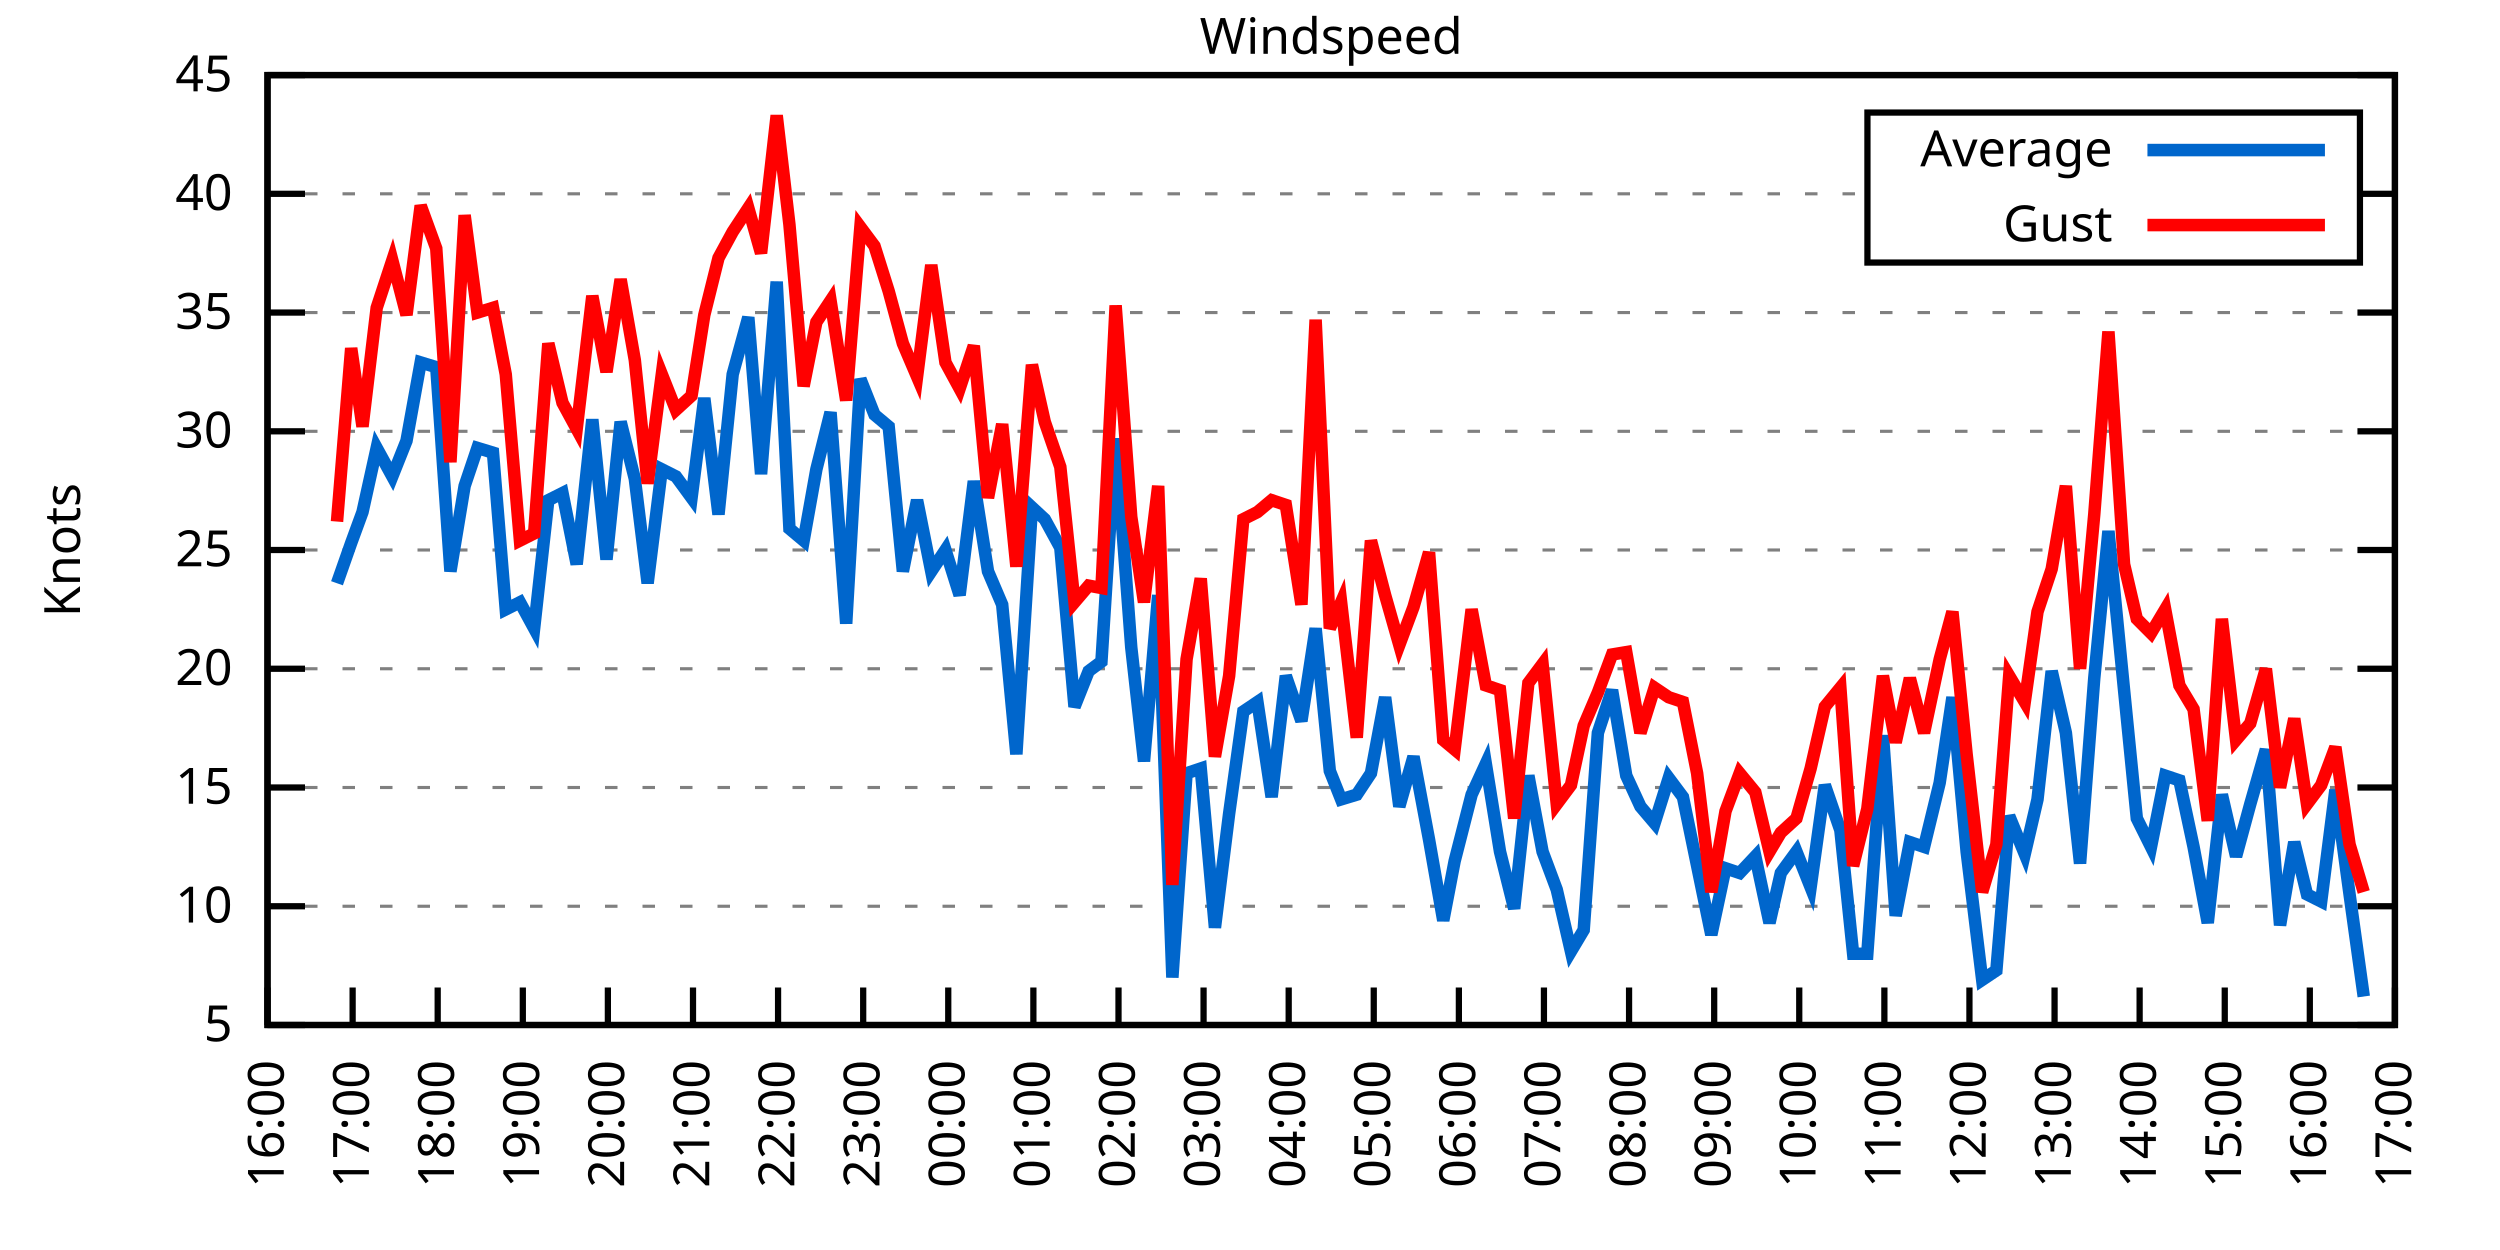
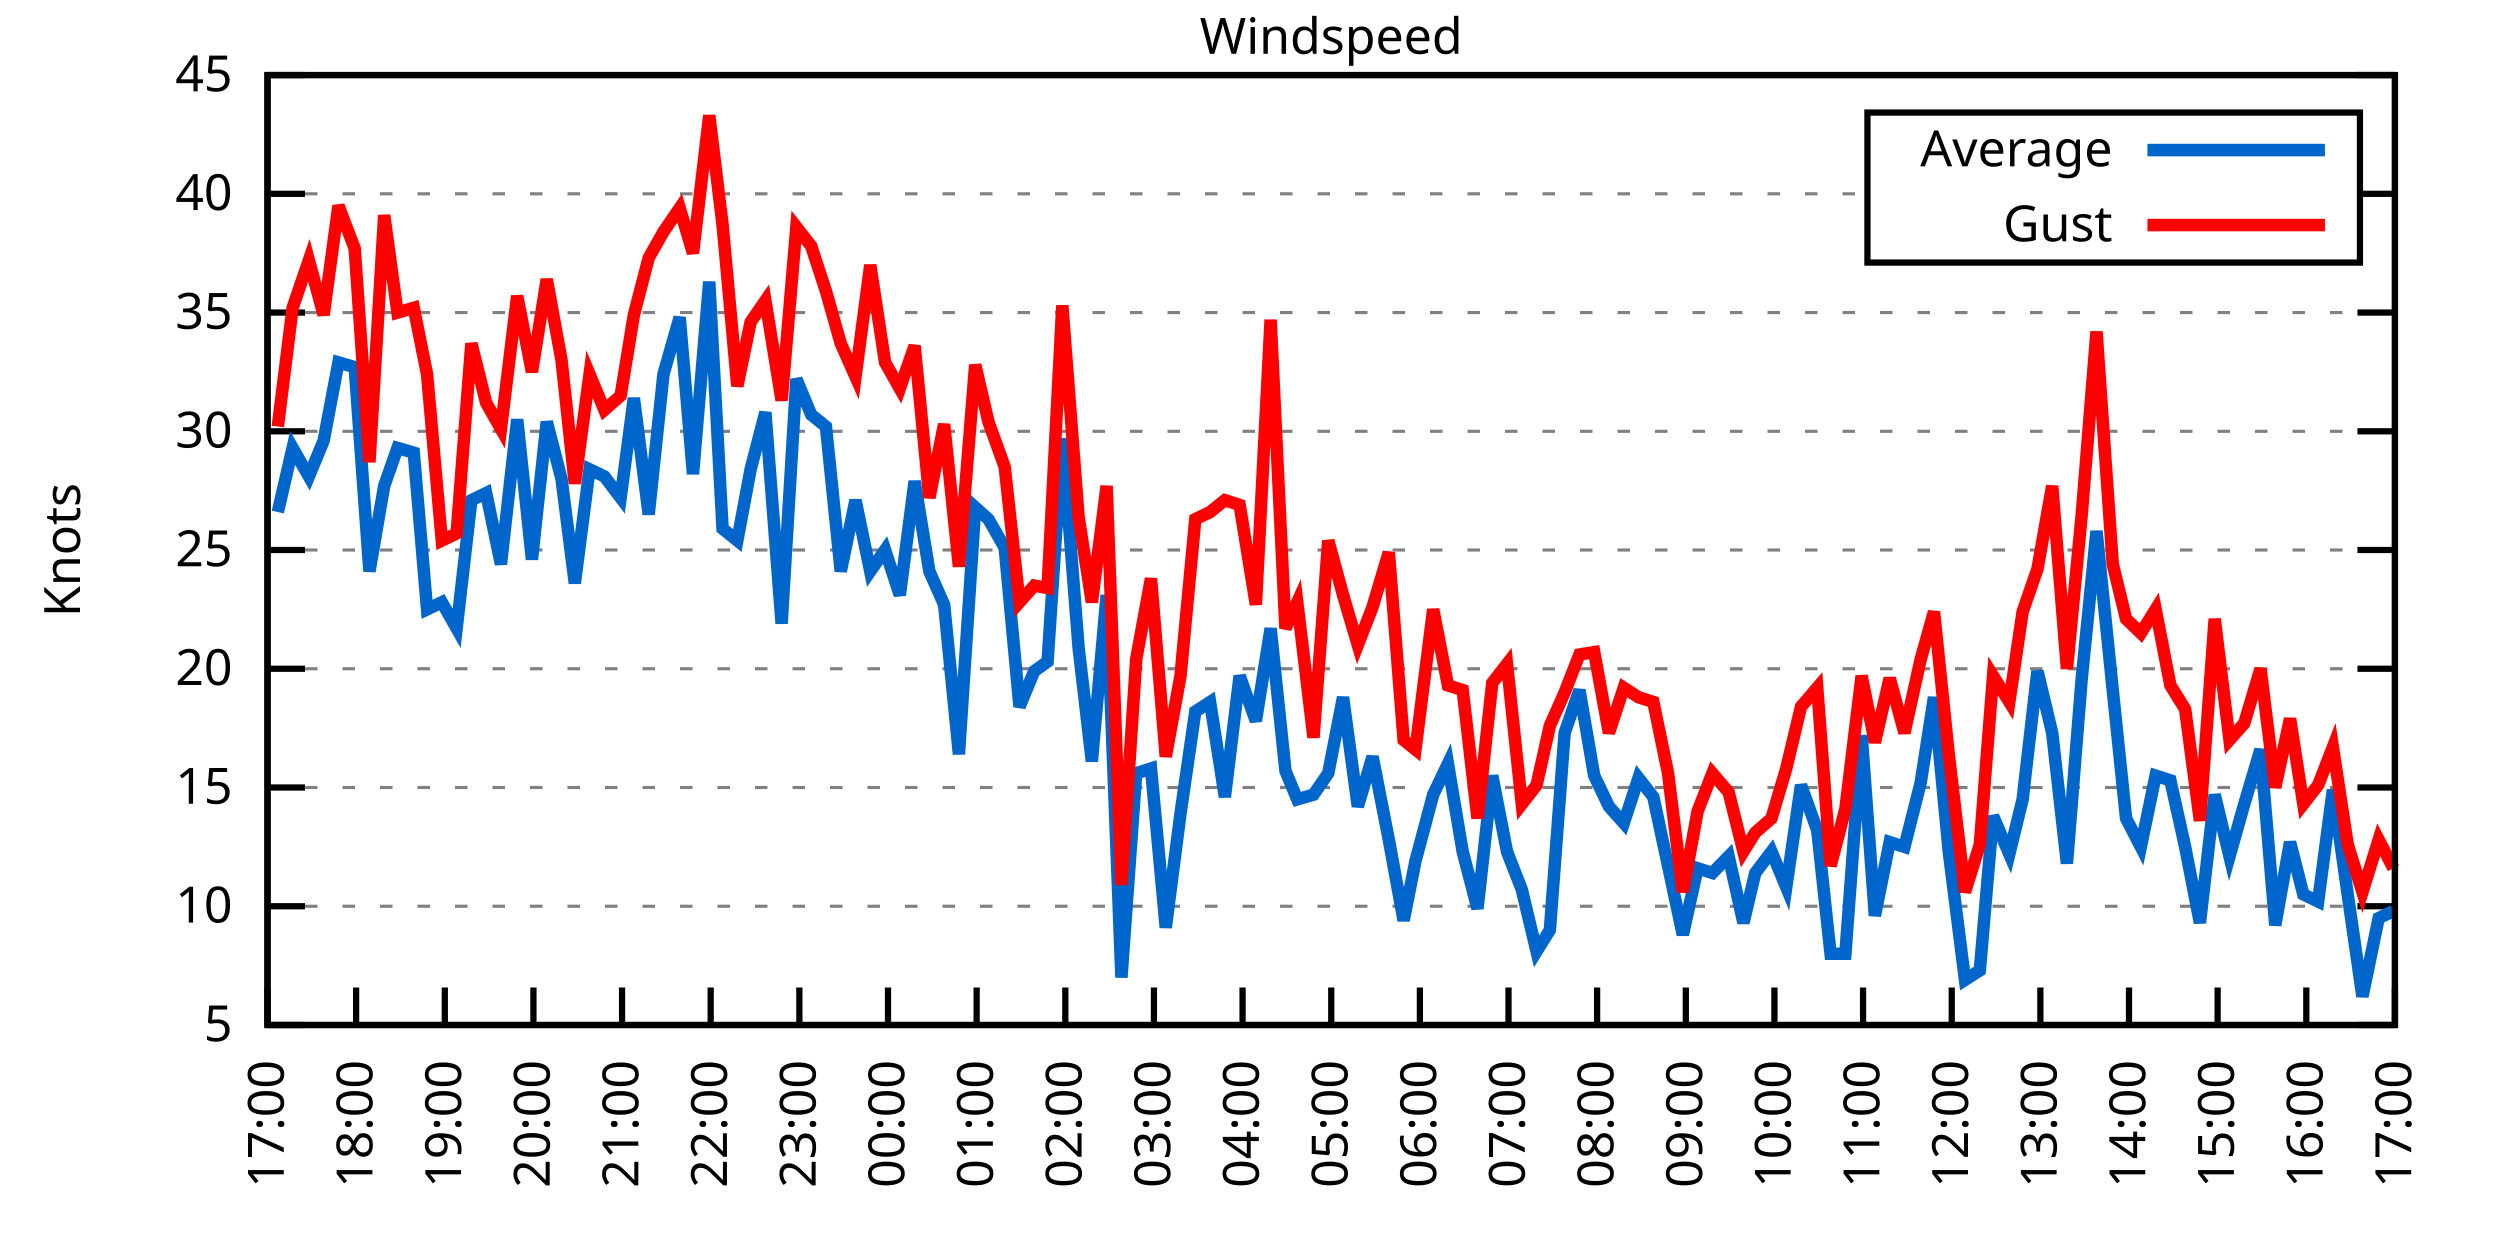
<svg xmlns="http://www.w3.org/2000/svg" xmlns:xlink="http://www.w3.org/1999/xlink" width="400" height="200" viewBox="0 0 400 200">
  <g id="gnuplot_canvas">
    <rect x="0" y="0" width="400" height="200" fill="none" />
    <defs>
      <circle id="gpDot" r="0.5" stroke-width="0.5" stroke="currentColor" />
      <path id="gpPt0" stroke-width="0.333" stroke="currentColor" d="M-1,0 h2 M0,-1 v2" />
      <path id="gpPt1" stroke-width="0.333" stroke="currentColor" d="M-1,-1 L1,1 M1,-1 L-1,1" />
      <path id="gpPt2" stroke-width="0.333" stroke="currentColor" d="M-1,0 L1,0 M0,-1 L0,1 M-1,-1 L1,1 M-1,1 L1,-1" />
      <rect id="gpPt3" stroke-width="0.333" stroke="currentColor" x="-1" y="-1" width="2" height="2" />
      <rect id="gpPt4" stroke-width="0.333" stroke="currentColor" fill="currentColor" x="-1" y="-1" width="2" height="2" />
      <circle id="gpPt5" stroke-width="0.333" stroke="currentColor" cx="0" cy="0" r="1" />
      <use xlink:href="#gpPt5" id="gpPt6" fill="currentColor" stroke="none" />
      <path id="gpPt7" stroke-width="0.333" stroke="currentColor" d="M0,-1.33 L-1.33,0.67 L1.33,0.67 z" />
      <use xlink:href="#gpPt7" id="gpPt8" fill="currentColor" stroke="none" />
      <use xlink:href="#gpPt7" id="gpPt9" stroke="currentColor" transform="rotate(180)" />
      <use xlink:href="#gpPt9" id="gpPt10" fill="currentColor" stroke="none" />
      <use xlink:href="#gpPt3" id="gpPt11" stroke="currentColor" transform="rotate(45)" />
      <use xlink:href="#gpPt11" id="gpPt12" fill="currentColor" stroke="none" />
      <path id="gpPt13" stroke-width="0.333" stroke="currentColor" d="M0,1.330 L1.265,0.411 L0.782,-1.067 L-0.782,-1.076 L-1.265,0.411 z" />
      <use xlink:href="#gpPt13" id="gpPt14" fill="currentColor" stroke="none" />
      <filter id="textbox" filterUnits="objectBoundingBox" x="0" y="0" height="1" width="1">
        <feFlood flood-color="white" flood-opacity="1" result="bgnd" />
        <feComposite in="SourceGraphic" in2="bgnd" operator="atop" />
      </filter>
      <filter id="greybox" filterUnits="objectBoundingBox" x="0" y="0" height="1" width="1">
        <feFlood flood-color="lightgrey" flood-opacity="1" result="grey" />
        <feComposite in="SourceGraphic" in2="grey" operator="atop" />
      </filter>
    </defs>
    <g fill="none" color="white" stroke="currentColor" stroke-width="1.00" stroke-linecap="butt" stroke-linejoin="miter">
</g>
    <g fill="none" color="black" stroke="currentColor" stroke-width="1.00" stroke-linecap="butt" stroke-linejoin="miter">
      <g stroke="none" shape-rendering="crispEdges">
        <polygon fill="rgb(255, 255, 255)" points="42.80,164.00 383.18,164.00 383.18,12.02 42.80,12.02 " />
      </g>
    </g>
    <g fill="none" color="black" stroke="currentColor" stroke-width="1.00" stroke-linecap="butt" stroke-linejoin="miter">
</g>
    <g fill="none" color="black" stroke="black" stroke-width="0.50" stroke-linecap="butt" stroke-linejoin="miter">
</g>
    <g fill="none" color="gray" stroke="currentColor" stroke-width="0.50" stroke-linecap="butt" stroke-linejoin="miter">
      <path stroke="gray" stroke-dasharray="2,4" class="gridline" d="M42.80,164.00 L383.19,164.00  " />
    </g>
    <g fill="none" color="gray" stroke="gray" stroke-width="1.00" stroke-linecap="butt" stroke-linejoin="miter">
</g>
    <g fill="none" color="black" stroke="currentColor" stroke-width="1.00" stroke-linecap="butt" stroke-linejoin="miter">
      <path stroke="black" d="M42.80,164.00 L48.80,164.00 M383.19,164.00 L377.19,164.00  " />
      <g transform="translate(37.20,166.60)" stroke="none" fill="black" font-family="Sans" font-size="8.00" text-anchor="end">
        <text>
          <tspan font-family="Sans"> 5</tspan>
        </text>
      </g>
    </g>
    <g fill="none" color="black" stroke="currentColor" stroke-width="1.00" stroke-linecap="butt" stroke-linejoin="miter">
</g>
    <g fill="none" color="black" stroke="black" stroke-width="0.50" stroke-linecap="butt" stroke-linejoin="miter">
</g>
    <g fill="none" color="gray" stroke="currentColor" stroke-width="0.50" stroke-linecap="butt" stroke-linejoin="miter">
      <path stroke="gray" stroke-dasharray="2,4" class="gridline" d="M42.80,145.00 L383.19,145.00  " />
    </g>
    <g fill="none" color="gray" stroke="gray" stroke-width="1.00" stroke-linecap="butt" stroke-linejoin="miter">
</g>
    <g fill="none" color="black" stroke="currentColor" stroke-width="1.00" stroke-linecap="butt" stroke-linejoin="miter">
      <path stroke="black" d="M42.80,145.00 L48.80,145.00 M383.19,145.00 L377.19,145.00  " />
      <g transform="translate(37.20,147.60)" stroke="none" fill="black" font-family="Sans" font-size="8.00" text-anchor="end">
        <text>
          <tspan font-family="Sans"> 10</tspan>
        </text>
      </g>
    </g>
    <g fill="none" color="black" stroke="currentColor" stroke-width="1.00" stroke-linecap="butt" stroke-linejoin="miter">
</g>
    <g fill="none" color="black" stroke="black" stroke-width="0.50" stroke-linecap="butt" stroke-linejoin="miter">
</g>
    <g fill="none" color="gray" stroke="currentColor" stroke-width="0.50" stroke-linecap="butt" stroke-linejoin="miter">
      <path stroke="gray" stroke-dasharray="2,4" class="gridline" d="M42.80,126.00 L383.19,126.00  " />
    </g>
    <g fill="none" color="gray" stroke="gray" stroke-width="1.00" stroke-linecap="butt" stroke-linejoin="miter">
</g>
    <g fill="none" color="black" stroke="currentColor" stroke-width="1.00" stroke-linecap="butt" stroke-linejoin="miter">
      <path stroke="black" d="M42.80,126.00 L48.80,126.00 M383.19,126.00 L377.19,126.00  " />
      <g transform="translate(37.20,128.60)" stroke="none" fill="black" font-family="Sans" font-size="8.00" text-anchor="end">
        <text>
          <tspan font-family="Sans"> 15</tspan>
        </text>
      </g>
    </g>
    <g fill="none" color="black" stroke="currentColor" stroke-width="1.00" stroke-linecap="butt" stroke-linejoin="miter">
</g>
    <g fill="none" color="black" stroke="black" stroke-width="0.50" stroke-linecap="butt" stroke-linejoin="miter">
</g>
    <g fill="none" color="gray" stroke="currentColor" stroke-width="0.50" stroke-linecap="butt" stroke-linejoin="miter">
      <path stroke="gray" stroke-dasharray="2,4" class="gridline" d="M42.80,107.00 L383.19,107.00  " />
    </g>
    <g fill="none" color="gray" stroke="gray" stroke-width="1.00" stroke-linecap="butt" stroke-linejoin="miter">
</g>
    <g fill="none" color="black" stroke="currentColor" stroke-width="1.00" stroke-linecap="butt" stroke-linejoin="miter">
      <path stroke="black" d="M42.80,107.00 L48.80,107.00 M383.19,107.00 L377.19,107.00  " />
      <g transform="translate(37.20,109.60)" stroke="none" fill="black" font-family="Sans" font-size="8.00" text-anchor="end">
        <text>
          <tspan font-family="Sans"> 20</tspan>
        </text>
      </g>
    </g>
    <g fill="none" color="black" stroke="currentColor" stroke-width="1.00" stroke-linecap="butt" stroke-linejoin="miter">
</g>
    <g fill="none" color="black" stroke="black" stroke-width="0.50" stroke-linecap="butt" stroke-linejoin="miter">
</g>
    <g fill="none" color="gray" stroke="currentColor" stroke-width="0.50" stroke-linecap="butt" stroke-linejoin="miter">
      <path stroke="gray" stroke-dasharray="2,4" class="gridline" d="M42.80,88.00 L383.19,88.00  " />
    </g>
    <g fill="none" color="gray" stroke="gray" stroke-width="1.00" stroke-linecap="butt" stroke-linejoin="miter">
</g>
    <g fill="none" color="black" stroke="currentColor" stroke-width="1.00" stroke-linecap="butt" stroke-linejoin="miter">
      <path stroke="black" d="M42.80,88.00 L48.80,88.00 M383.19,88.00 L377.19,88.00  " />
      <g transform="translate(37.20,90.60)" stroke="none" fill="black" font-family="Sans" font-size="8.00" text-anchor="end">
        <text>
          <tspan font-family="Sans"> 25</tspan>
        </text>
      </g>
    </g>
    <g fill="none" color="black" stroke="currentColor" stroke-width="1.00" stroke-linecap="butt" stroke-linejoin="miter">
</g>
    <g fill="none" color="black" stroke="black" stroke-width="0.50" stroke-linecap="butt" stroke-linejoin="miter">
</g>
    <g fill="none" color="gray" stroke="currentColor" stroke-width="0.50" stroke-linecap="butt" stroke-linejoin="miter">
      <path stroke="gray" stroke-dasharray="2,4" class="gridline" d="M42.80,69.01 L383.19,69.01  " />
    </g>
    <g fill="none" color="gray" stroke="gray" stroke-width="1.00" stroke-linecap="butt" stroke-linejoin="miter">
</g>
    <g fill="none" color="black" stroke="currentColor" stroke-width="1.00" stroke-linecap="butt" stroke-linejoin="miter">
      <path stroke="black" d="M42.80,69.01 L48.80,69.01 M383.19,69.01 L377.19,69.01  " />
      <g transform="translate(37.20,71.61)" stroke="none" fill="black" font-family="Sans" font-size="8.00" text-anchor="end">
        <text>
          <tspan font-family="Sans"> 30</tspan>
        </text>
      </g>
    </g>
    <g fill="none" color="black" stroke="currentColor" stroke-width="1.00" stroke-linecap="butt" stroke-linejoin="miter">
</g>
    <g fill="none" color="black" stroke="black" stroke-width="0.50" stroke-linecap="butt" stroke-linejoin="miter">
</g>
    <g fill="none" color="gray" stroke="currentColor" stroke-width="0.50" stroke-linecap="butt" stroke-linejoin="miter">
      <path stroke="gray" stroke-dasharray="2,4" class="gridline" d="M42.80,50.01 L383.19,50.01  " />
    </g>
    <g fill="none" color="gray" stroke="gray" stroke-width="1.00" stroke-linecap="butt" stroke-linejoin="miter">
</g>
    <g fill="none" color="black" stroke="currentColor" stroke-width="1.00" stroke-linecap="butt" stroke-linejoin="miter">
      <path stroke="black" d="M42.80,50.01 L48.80,50.01 M383.19,50.01 L377.19,50.01  " />
      <g transform="translate(37.20,52.61)" stroke="none" fill="black" font-family="Sans" font-size="8.00" text-anchor="end">
        <text>
          <tspan font-family="Sans"> 35</tspan>
        </text>
      </g>
    </g>
    <g fill="none" color="black" stroke="currentColor" stroke-width="1.00" stroke-linecap="butt" stroke-linejoin="miter">
</g>
    <g fill="none" color="black" stroke="black" stroke-width="0.50" stroke-linecap="butt" stroke-linejoin="miter">
</g>
    <g fill="none" color="gray" stroke="currentColor" stroke-width="0.50" stroke-linecap="butt" stroke-linejoin="miter">
      <path stroke="gray" stroke-dasharray="2,4" class="gridline" d="M42.80,31.01 L298.79,31.01 M377.59,31.01 L383.19,31.01  " />
    </g>
    <g fill="none" color="gray" stroke="gray" stroke-width="1.00" stroke-linecap="butt" stroke-linejoin="miter">
</g>
    <g fill="none" color="black" stroke="currentColor" stroke-width="1.00" stroke-linecap="butt" stroke-linejoin="miter">
      <path stroke="black" d="M42.80,31.01 L48.80,31.01 M383.19,31.01 L377.19,31.01  " />
      <g transform="translate(37.20,33.61)" stroke="none" fill="black" font-family="Sans" font-size="8.00" text-anchor="end">
        <text>
          <tspan font-family="Sans"> 40</tspan>
        </text>
      </g>
    </g>
    <g fill="none" color="black" stroke="currentColor" stroke-width="1.00" stroke-linecap="butt" stroke-linejoin="miter">
</g>
    <g fill="none" color="black" stroke="black" stroke-width="0.50" stroke-linecap="butt" stroke-linejoin="miter">
</g>
    <g fill="none" color="gray" stroke="currentColor" stroke-width="0.50" stroke-linecap="butt" stroke-linejoin="miter">
      <path stroke="gray" stroke-dasharray="2,4" class="gridline" d="M42.80,12.01 L383.19,12.01  " />
    </g>
    <g fill="none" color="gray" stroke="gray" stroke-width="1.00" stroke-linecap="butt" stroke-linejoin="miter">
</g>
    <g fill="none" color="black" stroke="currentColor" stroke-width="1.00" stroke-linecap="butt" stroke-linejoin="miter">
      <path stroke="black" d="M42.80,12.01 L48.80,12.01 M383.19,12.01 L377.19,12.01  " />
      <g transform="translate(37.20,14.61)" stroke="none" fill="black" font-family="Sans" font-size="8.00" text-anchor="end">
        <text>
          <tspan font-family="Sans"> 45</tspan>
        </text>
      </g>
    </g>
    <g fill="none" color="black" stroke="currentColor" stroke-width="1.00" stroke-linecap="butt" stroke-linejoin="miter">
      <path stroke="black" d="M42.80,164.00 L42.80,158.00  " />
      <g transform="translate(45.40,169.60) rotate(270.00)" stroke="none" fill="black" font-family="Sans" font-size="8.00" text-anchor="end">
        <text>
-           <tspan font-family="Sans">16:00</tspan>
-         </text>
-       </g>
-     </g>
-     <g fill="none" color="black" stroke="currentColor" stroke-width="1.00" stroke-linecap="butt" stroke-linejoin="miter">
-       <path stroke="black" d="M56.42,164.00 L56.42,158.00  " />
-       <g transform="translate(59.02,169.60) rotate(270.00)" stroke="none" fill="black" font-family="Sans" font-size="8.00" text-anchor="end">
-         <text>
          <tspan font-family="Sans">17:00</tspan>
        </text>
      </g>
    </g>
    <g fill="none" color="black" stroke="currentColor" stroke-width="1.00" stroke-linecap="butt" stroke-linejoin="miter">
-       <path stroke="black" d="M70.03,164.00 L70.03,158.00  " />
-       <g transform="translate(72.63,169.60) rotate(270.00)" stroke="none" fill="black" font-family="Sans" font-size="8.00" text-anchor="end">
+       <path stroke="black" d="M56.98,164.00 L56.98,158.00  " />
+       <g transform="translate(59.58,169.60) rotate(270.00)" stroke="none" fill="black" font-family="Sans" font-size="8.00" text-anchor="end">
        <text>
          <tspan font-family="Sans">18:00</tspan>
        </text>
      </g>
    </g>
    <g fill="none" color="black" stroke="currentColor" stroke-width="1.00" stroke-linecap="butt" stroke-linejoin="miter">
-       <path stroke="black" d="M83.65,164.00 L83.65,158.00  " />
-       <g transform="translate(86.25,169.60) rotate(270.00)" stroke="none" fill="black" font-family="Sans" font-size="8.00" text-anchor="end">
+       <path stroke="black" d="M71.17,164.00 L71.17,158.00  " />
+       <g transform="translate(73.77,169.60) rotate(270.00)" stroke="none" fill="black" font-family="Sans" font-size="8.00" text-anchor="end">
        <text>
          <tspan font-family="Sans">19:00</tspan>
        </text>
      </g>
    </g>
    <g fill="none" color="black" stroke="currentColor" stroke-width="1.00" stroke-linecap="butt" stroke-linejoin="miter">
-       <path stroke="black" d="M97.26,164.00 L97.26,158.00  " />
-       <g transform="translate(99.86,169.60) rotate(270.00)" stroke="none" fill="black" font-family="Sans" font-size="8.00" text-anchor="end">
+       <path stroke="black" d="M85.35,164.00 L85.35,158.00  " />
+       <g transform="translate(87.95,169.60) rotate(270.00)" stroke="none" fill="black" font-family="Sans" font-size="8.00" text-anchor="end">
        <text>
          <tspan font-family="Sans">20:00</tspan>
        </text>
      </g>
    </g>
    <g fill="none" color="black" stroke="currentColor" stroke-width="1.00" stroke-linecap="butt" stroke-linejoin="miter">
-       <path stroke="black" d="M110.88,164.00 L110.88,158.00  " />
-       <g transform="translate(113.48,169.60) rotate(270.00)" stroke="none" fill="black" font-family="Sans" font-size="8.00" text-anchor="end">
+       <path stroke="black" d="M99.53,164.00 L99.53,158.00  " />
+       <g transform="translate(102.13,169.60) rotate(270.00)" stroke="none" fill="black" font-family="Sans" font-size="8.00" text-anchor="end">
        <text>
          <tspan font-family="Sans">21:00</tspan>
        </text>
      </g>
    </g>
    <g fill="none" color="black" stroke="currentColor" stroke-width="1.00" stroke-linecap="butt" stroke-linejoin="miter">
-       <path stroke="black" d="M124.49,164.00 L124.49,158.00  " />
-       <g transform="translate(127.09,169.60) rotate(270.00)" stroke="none" fill="black" font-family="Sans" font-size="8.00" text-anchor="end">
+       <path stroke="black" d="M113.71,164.00 L113.71,158.00  " />
+       <g transform="translate(116.31,169.60) rotate(270.00)" stroke="none" fill="black" font-family="Sans" font-size="8.00" text-anchor="end">
        <text>
          <tspan font-family="Sans">22:00</tspan>
        </text>
      </g>
    </g>
    <g fill="none" color="black" stroke="currentColor" stroke-width="1.00" stroke-linecap="butt" stroke-linejoin="miter">
-       <path stroke="black" d="M138.11,164.00 L138.11,158.00  " />
-       <g transform="translate(140.71,169.60) rotate(270.00)" stroke="none" fill="black" font-family="Sans" font-size="8.00" text-anchor="end">
+       <path stroke="black" d="M127.90,164.00 L127.90,158.00  " />
+       <g transform="translate(130.50,169.60) rotate(270.00)" stroke="none" fill="black" font-family="Sans" font-size="8.00" text-anchor="end">
        <text>
          <tspan font-family="Sans">23:00</tspan>
        </text>
      </g>
    </g>
    <g fill="none" color="black" stroke="currentColor" stroke-width="1.00" stroke-linecap="butt" stroke-linejoin="miter">
-       <path stroke="black" d="M151.72,164.00 L151.72,158.00  " />
-       <g transform="translate(154.32,169.60) rotate(270.00)" stroke="none" fill="black" font-family="Sans" font-size="8.00" text-anchor="end">
+       <path stroke="black" d="M142.08,164.00 L142.08,158.00  " />
+       <g transform="translate(144.68,169.60) rotate(270.00)" stroke="none" fill="black" font-family="Sans" font-size="8.00" text-anchor="end">
        <text>
          <tspan font-family="Sans">00:00</tspan>
        </text>
      </g>
    </g>
    <g fill="none" color="black" stroke="currentColor" stroke-width="1.00" stroke-linecap="butt" stroke-linejoin="miter">
-       <path stroke="black" d="M165.34,164.00 L165.34,158.00  " />
-       <g transform="translate(167.94,169.60) rotate(270.00)" stroke="none" fill="black" font-family="Sans" font-size="8.00" text-anchor="end">
+       <path stroke="black" d="M156.26,164.00 L156.26,158.00  " />
+       <g transform="translate(158.86,169.60) rotate(270.00)" stroke="none" fill="black" font-family="Sans" font-size="8.00" text-anchor="end">
        <text>
          <tspan font-family="Sans">01:00</tspan>
        </text>
      </g>
    </g>
    <g fill="none" color="black" stroke="currentColor" stroke-width="1.00" stroke-linecap="butt" stroke-linejoin="miter">
-       <path stroke="black" d="M178.96,164.00 L178.96,158.00  " />
-       <g transform="translate(181.56,169.60) rotate(270.00)" stroke="none" fill="black" font-family="Sans" font-size="8.00" text-anchor="end">
+       <path stroke="black" d="M170.45,164.00 L170.45,158.00  " />
+       <g transform="translate(173.05,169.60) rotate(270.00)" stroke="none" fill="black" font-family="Sans" font-size="8.00" text-anchor="end">
        <text>
          <tspan font-family="Sans">02:00</tspan>
        </text>
      </g>
    </g>
    <g fill="none" color="black" stroke="currentColor" stroke-width="1.00" stroke-linecap="butt" stroke-linejoin="miter">
-       <path stroke="black" d="M192.57,164.00 L192.57,158.00  " />
-       <g transform="translate(195.17,169.60) rotate(270.00)" stroke="none" fill="black" font-family="Sans" font-size="8.00" text-anchor="end">
+       <path stroke="black" d="M184.63,164.00 L184.63,158.00  " />
+       <g transform="translate(187.23,169.60) rotate(270.00)" stroke="none" fill="black" font-family="Sans" font-size="8.00" text-anchor="end">
        <text>
          <tspan font-family="Sans">03:00</tspan>
        </text>
      </g>
    </g>
    <g fill="none" color="black" stroke="currentColor" stroke-width="1.00" stroke-linecap="butt" stroke-linejoin="miter">
-       <path stroke="black" d="M206.19,164.00 L206.19,158.00  " />
-       <g transform="translate(208.79,169.60) rotate(270.00)" stroke="none" fill="black" font-family="Sans" font-size="8.00" text-anchor="end">
+       <path stroke="black" d="M198.81,164.00 L198.81,158.00  " />
+       <g transform="translate(201.41,169.60) rotate(270.00)" stroke="none" fill="black" font-family="Sans" font-size="8.00" text-anchor="end">
        <text>
          <tspan font-family="Sans">04:00</tspan>
        </text>
      </g>
    </g>
    <g fill="none" color="black" stroke="currentColor" stroke-width="1.00" stroke-linecap="butt" stroke-linejoin="miter">
-       <path stroke="black" d="M219.80,164.00 L219.80,158.00  " />
-       <g transform="translate(222.40,169.60) rotate(270.00)" stroke="none" fill="black" font-family="Sans" font-size="8.00" text-anchor="end">
+       <path stroke="black" d="M213.00,164.00 L213.00,158.00  " />
+       <g transform="translate(215.60,169.60) rotate(270.00)" stroke="none" fill="black" font-family="Sans" font-size="8.00" text-anchor="end">
        <text>
          <tspan font-family="Sans">05:00</tspan>
        </text>
      </g>
    </g>
    <g fill="none" color="black" stroke="currentColor" stroke-width="1.00" stroke-linecap="butt" stroke-linejoin="miter">
-       <path stroke="black" d="M233.42,164.00 L233.42,158.00  " />
-       <g transform="translate(236.02,169.60) rotate(270.00)" stroke="none" fill="black" font-family="Sans" font-size="8.00" text-anchor="end">
+       <path stroke="black" d="M227.18,164.00 L227.18,158.00  " />
+       <g transform="translate(229.78,169.60) rotate(270.00)" stroke="none" fill="black" font-family="Sans" font-size="8.00" text-anchor="end">
        <text>
          <tspan font-family="Sans">06:00</tspan>
        </text>
      </g>
    </g>
    <g fill="none" color="black" stroke="currentColor" stroke-width="1.00" stroke-linecap="butt" stroke-linejoin="miter">
-       <path stroke="black" d="M247.03,164.00 L247.03,158.00  " />
-       <g transform="translate(249.63,169.60) rotate(270.00)" stroke="none" fill="black" font-family="Sans" font-size="8.00" text-anchor="end">
+       <path stroke="black" d="M241.36,164.00 L241.36,158.00  " />
+       <g transform="translate(243.96,169.60) rotate(270.00)" stroke="none" fill="black" font-family="Sans" font-size="8.00" text-anchor="end">
        <text>
          <tspan font-family="Sans">07:00</tspan>
        </text>
      </g>
    </g>
    <g fill="none" color="black" stroke="currentColor" stroke-width="1.00" stroke-linecap="butt" stroke-linejoin="miter">
-       <path stroke="black" d="M260.65,164.00 L260.65,158.00  " />
-       <g transform="translate(263.25,169.60) rotate(270.00)" stroke="none" fill="black" font-family="Sans" font-size="8.00" text-anchor="end">
+       <path stroke="black" d="M255.54,164.00 L255.54,158.00  " />
+       <g transform="translate(258.14,169.60) rotate(270.00)" stroke="none" fill="black" font-family="Sans" font-size="8.00" text-anchor="end">
        <text>
          <tspan font-family="Sans">08:00</tspan>
        </text>
      </g>
    </g>
    <g fill="none" color="black" stroke="currentColor" stroke-width="1.00" stroke-linecap="butt" stroke-linejoin="miter">
-       <path stroke="black" d="M274.27,164.00 L274.27,158.00  " />
-       <g transform="translate(276.87,169.60) rotate(270.00)" stroke="none" fill="black" font-family="Sans" font-size="8.00" text-anchor="end">
+       <path stroke="black" d="M269.73,164.00 L269.73,158.00  " />
+       <g transform="translate(272.33,169.60) rotate(270.00)" stroke="none" fill="black" font-family="Sans" font-size="8.00" text-anchor="end">
        <text>
          <tspan font-family="Sans">09:00</tspan>
        </text>
      </g>
    </g>
    <g fill="none" color="black" stroke="currentColor" stroke-width="1.00" stroke-linecap="butt" stroke-linejoin="miter">
-       <path stroke="black" d="M287.88,164.00 L287.88,158.00  " />
-       <g transform="translate(290.48,169.60) rotate(270.00)" stroke="none" fill="black" font-family="Sans" font-size="8.00" text-anchor="end">
+       <path stroke="black" d="M283.91,164.00 L283.91,158.00  " />
+       <g transform="translate(286.51,169.60) rotate(270.00)" stroke="none" fill="black" font-family="Sans" font-size="8.00" text-anchor="end">
        <text>
          <tspan font-family="Sans">10:00</tspan>
        </text>
      </g>
    </g>
    <g fill="none" color="black" stroke="currentColor" stroke-width="1.00" stroke-linecap="butt" stroke-linejoin="miter">
-       <path stroke="black" d="M301.50,164.00 L301.50,158.00  " />
-       <g transform="translate(304.10,169.60) rotate(270.00)" stroke="none" fill="black" font-family="Sans" font-size="8.00" text-anchor="end">
+       <path stroke="black" d="M298.09,164.00 L298.09,158.00  " />
+       <g transform="translate(300.69,169.60) rotate(270.00)" stroke="none" fill="black" font-family="Sans" font-size="8.00" text-anchor="end">
        <text>
          <tspan font-family="Sans">11:00</tspan>
        </text>
      </g>
    </g>
    <g fill="none" color="black" stroke="currentColor" stroke-width="1.00" stroke-linecap="butt" stroke-linejoin="miter">
-       <path stroke="black" d="M315.11,164.00 L315.11,158.00  " />
-       <g transform="translate(317.71,169.60) rotate(270.00)" stroke="none" fill="black" font-family="Sans" font-size="8.00" text-anchor="end">
+       <path stroke="black" d="M312.28,164.00 L312.28,158.00  " />
+       <g transform="translate(314.88,169.60) rotate(270.00)" stroke="none" fill="black" font-family="Sans" font-size="8.00" text-anchor="end">
        <text>
          <tspan font-family="Sans">12:00</tspan>
        </text>
      </g>
    </g>
    <g fill="none" color="black" stroke="currentColor" stroke-width="1.00" stroke-linecap="butt" stroke-linejoin="miter">
-       <path stroke="black" d="M328.73,164.00 L328.73,158.00  " />
-       <g transform="translate(331.33,169.60) rotate(270.00)" stroke="none" fill="black" font-family="Sans" font-size="8.00" text-anchor="end">
+       <path stroke="black" d="M326.46,164.00 L326.46,158.00  " />
+       <g transform="translate(329.06,169.60) rotate(270.00)" stroke="none" fill="black" font-family="Sans" font-size="8.00" text-anchor="end">
        <text>
          <tspan font-family="Sans">13:00</tspan>
        </text>
      </g>
    </g>
    <g fill="none" color="black" stroke="currentColor" stroke-width="1.00" stroke-linecap="butt" stroke-linejoin="miter">
-       <path stroke="black" d="M342.34,164.00 L342.34,158.00  " />
-       <g transform="translate(344.94,169.60) rotate(270.00)" stroke="none" fill="black" font-family="Sans" font-size="8.00" text-anchor="end">
+       <path stroke="black" d="M340.64,164.00 L340.64,158.00  " />
+       <g transform="translate(343.24,169.60) rotate(270.00)" stroke="none" fill="black" font-family="Sans" font-size="8.00" text-anchor="end">
        <text>
          <tspan font-family="Sans">14:00</tspan>
        </text>
      </g>
    </g>
    <g fill="none" color="black" stroke="currentColor" stroke-width="1.00" stroke-linecap="butt" stroke-linejoin="miter">
-       <path stroke="black" d="M355.96,164.00 L355.96,158.00  " />
-       <g transform="translate(358.56,169.60) rotate(270.00)" stroke="none" fill="black" font-family="Sans" font-size="8.00" text-anchor="end">
+       <path stroke="black" d="M354.82,164.00 L354.82,158.00  " />
+       <g transform="translate(357.42,169.60) rotate(270.00)" stroke="none" fill="black" font-family="Sans" font-size="8.00" text-anchor="end">
        <text>
          <tspan font-family="Sans">15:00</tspan>
        </text>
      </g>
    </g>
    <g fill="none" color="black" stroke="currentColor" stroke-width="1.00" stroke-linecap="butt" stroke-linejoin="miter">
-       <path stroke="black" d="M369.57,164.00 L369.57,158.00  " />
-       <g transform="translate(372.17,169.60) rotate(270.00)" stroke="none" fill="black" font-family="Sans" font-size="8.00" text-anchor="end">
+       <path stroke="black" d="M369.01,164.00 L369.01,158.00  " />
+       <g transform="translate(371.61,169.60) rotate(270.00)" stroke="none" fill="black" font-family="Sans" font-size="8.00" text-anchor="end">
        <text>
          <tspan font-family="Sans">16:00</tspan>
        </text>
      </g>
    </g>
    <g fill="none" color="black" stroke="currentColor" stroke-width="1.00" stroke-linecap="butt" stroke-linejoin="miter">
      <path stroke="black" d="M383.19,164.00 L383.19,158.00  " />
      <g transform="translate(385.79,169.60) rotate(270.00)" stroke="none" fill="black" font-family="Sans" font-size="8.00" text-anchor="end">
        <text>
          <tspan font-family="Sans">17:00</tspan>
        </text>
      </g>
    </g>
    <g fill="none" color="black" stroke="currentColor" stroke-width="1.00" stroke-linecap="butt" stroke-linejoin="miter">
</g>
    <g fill="none" color="black" stroke="currentColor" stroke-width="1.00" stroke-linecap="butt" stroke-linejoin="miter">
      <path stroke="black" d="M42.80,12.01 L42.80,164.00 L383.19,164.00 L383.19,12.01 L42.80,12.01 Z  " />
    </g>
    <g fill="none" color="black" stroke="currentColor" stroke-width="1.00" stroke-linecap="butt" stroke-linejoin="miter">
</g>
    <g fill="none" color="black" stroke="currentColor" stroke-width="1.00" stroke-linecap="butt" stroke-linejoin="miter">
      <path stroke="black" d="M298.79,42.01 L298.79,18.01 L377.59,18.01 L377.59,42.01 L298.79,42.01 Z  " />
    </g>
    <g id="Windspeed_plot_1">
      <g fill="none" color="white" stroke="black" stroke-width="2.00" stroke-linecap="butt" stroke-linejoin="miter">
</g>
      <g fill="none" color="black" stroke="currentColor" stroke-width="2.00" stroke-linecap="butt" stroke-linejoin="miter">
        <g transform="translate(337.99,26.61)" stroke="none" fill="black" font-family="Sans" font-size="8.00" text-anchor="end">
          <text>
            <tspan font-family="Sans">Average</tspan>
          </text>
        </g>
      </g>
      <g fill="none" color="black" stroke="currentColor" stroke-width="2.00" stroke-linecap="butt" stroke-linejoin="miter">
-         <path stroke="rgb(  0, 102, 204)" d="M343.59,24.01 L371.99,24.01 M53.92,93.32 L56.19,86.87 L58.00,81.93 L60.27,71.67 L62.77,76.23 L65.04,70.53   L67.31,57.99 L69.80,58.75 L72.07,91.42 L74.34,77.75 L76.39,71.67 L78.88,72.43 L80.92,97.50 L83.19,96.36   L85.46,100.54 L87.73,80.03 L90.00,78.89 L92.27,90.28 L94.77,67.11 L97.04,89.52 L99.30,67.49 L101.57,76.61   L103.62,93.32 L105.89,75.09 L108.15,76.23 L110.65,79.65 L112.69,63.69 L114.96,82.31 L117.23,59.89 L119.73,50.77   L121.77,75.85 L124.27,45.07 L126.31,84.59 L128.58,86.49 L130.62,75.09 L132.89,65.97 L135.39,99.78 L137.66,60.65   L139.92,66.35 L142.19,68.25 L144.46,91.42 L146.73,80.03 L149.00,91.42 L151.27,88.00 L153.54,95.22 L155.81,76.99   L158.08,91.42 L160.35,96.74 L162.62,120.68 L165.11,81.17 L167.16,83.07 L169.65,87.63 L171.92,113.08 L174.19,107.38   L176.23,105.86 L178.50,70.15 L181.00,103.58 L183.04,121.82 L185.31,95.22 L187.58,156.40 L189.85,123.72 L192.12,122.96   L194.39,148.42 L196.66,130.18 L198.93,113.84 L201.19,112.32 L203.46,127.52 L205.73,108.14 L208.23,115.36 L210.50,100.54   L212.77,123.34 L214.58,127.90 L217.08,127.14 L219.35,123.72 L221.62,111.56 L223.89,129.04 L226.16,121.06 L228.65,134.36   L230.92,147.28 L232.74,137.78 L235.46,127.14 L237.73,122.20 L240.00,136.26 L242.27,145.38 L244.54,124.10 L246.81,136.26   L249.08,142.34 L251.35,152.22 L253.39,148.80 L255.66,117.26 L257.93,110.42 L260.20,124.10 L262.47,129.04 L264.73,131.70   L267.00,124.48 L269.27,127.52 L271.54,138.54 L273.81,149.56 L276.08,138.92 L278.35,139.68 L280.85,137.02 L283.12,147.66   L284.93,139.68 L287.43,136.26 L289.70,141.96 L291.97,125.62 L294.46,132.84 L296.50,152.60 L298.77,152.60 L301.27,117.64   L303.31,146.52 L305.58,134.74 L307.85,135.50 L310.35,125.24 L312.39,111.56 L314.66,136.26 L317.15,156.78 L319.42,155.26   L321.47,130.56 L323.96,136.64 L326.00,127.90 L328.27,107.38 L330.54,117.26 L332.81,138.16 L335.08,108.52 L337.35,84.97   L339.85,110.42 L341.89,130.94 L344.16,135.50 L346.43,124.10 L348.70,124.86 L350.97,135.50 L353.24,147.66 L355.50,127.14   L357.77,137.02 L360.04,128.66 L362.54,119.92 L364.81,148.04 L367.08,134.74 L369.12,143.10 L371.39,144.24 L373.66,126.38   L375.93,143.10 L378.20,159.44  " />
+         <path stroke="rgb(  0, 102, 204)" d="M343.59,24.01 L371.99,24.01 M44.45,81.93 L46.82,71.67 L49.42,76.23 L51.78,70.53 L54.15,57.99 L56.75,58.75   L59.11,91.42 L61.47,77.75 L63.60,71.67 L66.20,72.43 L68.33,97.50 L70.69,96.36 L73.06,100.54 L75.42,80.03   L77.78,78.89 L80.15,90.28 L82.75,67.11 L85.11,89.52 L87.48,67.49 L89.84,76.61 L91.97,93.32 L94.33,75.09   L96.70,76.23 L99.30,79.65 L101.42,63.69 L103.79,82.31 L106.15,59.89 L108.75,50.77 L110.88,75.85 L113.48,45.07   L115.61,84.59 L117.97,86.49 L120.10,75.09 L122.46,65.97 L125.06,99.78 L127.42,60.65 L129.79,66.35 L132.15,68.25   L134.52,91.42 L136.88,80.03 L139.24,91.42 L141.61,88.00 L143.97,95.22 L146.34,76.99 L148.70,91.42 L151.06,96.74   L153.43,120.68 L156.03,81.17 L158.15,83.07 L160.75,87.63 L163.12,113.08 L165.48,107.38 L167.61,105.86 L169.97,70.15   L172.57,103.58 L174.70,121.82 L177.06,95.22 L179.43,156.40 L181.79,123.72 L184.16,122.96 L186.52,148.42 L188.88,130.18   L191.25,113.84 L193.61,112.32 L195.98,127.52 L198.34,108.14 L200.94,115.36 L203.30,100.54 L205.67,123.34 L207.56,127.90   L210.16,127.14 L212.52,123.72 L214.89,111.56 L217.25,129.04 L219.61,121.06 L222.21,134.36 L224.58,147.28 L226.47,137.78   L229.31,127.14 L231.67,122.20 L234.03,136.26 L236.40,145.38 L238.76,124.10 L241.12,136.26 L243.49,142.34 L245.85,152.22   L247.98,148.80 L250.34,117.26 L252.71,110.42 L255.07,124.10 L257.43,129.04 L259.80,131.70 L262.16,124.48 L264.53,127.52   L266.89,138.54 L269.25,149.56 L271.62,138.92 L273.98,139.68 L276.58,137.02 L278.95,147.66 L280.84,139.68 L283.44,136.26   L285.80,141.96 L288.16,125.62 L290.76,132.84 L292.89,152.60 L295.26,152.60 L297.86,117.64 L299.98,146.52 L302.35,134.74   L304.71,135.50 L307.31,125.24 L309.44,111.56 L311.80,136.26 L314.40,156.78 L316.77,155.26 L318.89,130.56 L321.49,136.64   L323.62,127.90 L325.99,107.38 L328.35,117.26 L330.71,138.16 L333.08,108.52 L335.44,84.97 L338.04,110.42 L340.17,130.94   L342.53,135.50 L344.90,124.10 L347.26,124.86 L349.62,135.50 L351.99,147.66 L354.35,127.14 L356.72,137.02 L359.08,128.66   L361.68,119.92 L364.04,148.04 L366.41,134.74 L368.53,143.10 L370.90,144.24 L373.26,126.38 L375.63,143.10 L377.99,159.44   L380.59,146.90 L382.95,145.76  " />
      </g>
    </g>
    <g id="Windspeed_plot_2">
      <g fill="none" color="black" stroke="currentColor" stroke-width="2.00" stroke-linecap="butt" stroke-linejoin="miter">
        <g transform="translate(337.99,38.61)" stroke="none" fill="black" font-family="Sans" font-size="8.00" text-anchor="end">
          <text>
            <tspan font-family="Sans">Gust</tspan>
          </text>
        </g>
      </g>
      <g fill="none" color="black" stroke="currentColor" stroke-width="2.00" stroke-linecap="butt" stroke-linejoin="miter">
-         <path stroke="rgb(255,   0,   0)" d="M343.59,36.01 L371.99,36.01 M53.92,83.45 L56.19,55.71 L58.00,68.25 L60.27,49.25 L62.77,41.65 L65.04,50.39   L67.31,32.91 L69.80,39.75 L72.07,73.95 L74.34,34.43 L76.39,50.01 L78.88,49.25 L80.92,59.89 L83.19,86.49   L85.46,85.35 L87.73,54.95 L90.00,64.45 L92.27,68.63 L94.77,47.35 L97.04,59.51 L99.30,44.69 L101.57,57.61   L103.62,77.37 L105.89,59.89 L108.15,65.59 L110.65,63.31 L112.69,50.39 L114.96,41.27 L117.23,37.09 L119.73,33.29   L121.77,40.51 L124.27,18.47 L126.31,35.95 L128.58,61.79 L130.62,51.53 L132.89,48.11 L135.39,64.07 L137.66,36.33   L139.92,39.37 L142.19,46.59 L144.46,54.95 L146.73,60.27 L149.00,42.41 L151.27,57.99 L153.54,62.17 L155.81,55.33   L158.08,79.65 L160.35,67.87 L162.62,90.66 L165.11,58.37 L167.16,67.49 L169.65,74.71 L171.92,96.36 L174.19,93.70   L176.23,94.08 L178.50,48.87 L181.00,82.69 L183.04,96.36 L185.31,77.75 L187.58,141.58 L189.85,105.48 L192.12,92.56   L194.39,121.06 L196.66,108.14 L198.93,83.07 L201.19,81.93 L203.46,80.03 L205.73,80.79 L208.23,96.74 L210.50,51.15   L212.77,100.54 L214.58,96.36 L217.08,118.02 L219.35,86.49 L221.62,95.22 L223.89,103.20 L226.16,97.12 L228.65,88.38   L230.92,118.40 L232.74,119.92 L235.46,97.50 L237.73,109.66 L240.00,110.42 L242.27,130.94 L244.54,109.28 L246.81,106.24   L249.08,128.66 L251.35,125.62 L253.39,116.12 L255.66,110.80 L257.93,104.72 L260.20,104.34 L262.47,117.26 L264.73,110.04   L267.00,111.56 L269.27,112.32 L271.54,123.72 L273.81,142.72 L276.08,129.80 L278.35,123.72 L280.85,126.76 L283.12,136.26   L284.93,133.22 L287.43,130.94 L289.70,122.96 L291.97,113.08 L294.46,110.04 L296.50,138.54 L298.77,129.42 L301.27,108.14   L303.31,118.78 L305.58,108.52 L307.85,117.26 L310.35,105.48 L312.39,97.88 L314.66,120.68 L317.15,142.72 L319.42,135.12   L321.47,108.14 L323.96,112.32 L326.00,97.88 L328.27,91.04 L330.54,77.75 L332.81,107.00 L335.08,82.31 L337.35,53.05   L339.85,90.28 L341.89,99.02 L344.16,101.30 L346.43,97.50 L348.70,109.66 L350.97,113.46 L353.24,131.32 L355.50,99.02   L357.77,118.40 L360.04,115.74 L362.54,107.00 L364.81,126.00 L367.08,114.98 L369.12,128.66 L371.39,125.62 L373.66,119.54   L375.93,135.12 L378.20,142.72  " />
+         <path stroke="rgb(255,   0,   0)" d="M343.59,36.01 L371.99,36.01 M44.45,68.25 L46.82,49.25 L49.42,41.65 L51.78,50.39 L54.15,32.91 L56.75,39.75   L59.11,73.95 L61.47,34.43 L63.60,50.01 L66.20,49.25 L68.33,59.89 L70.69,86.49 L73.06,85.35 L75.42,54.95   L77.78,64.45 L80.15,68.63 L82.75,47.35 L85.11,59.51 L87.48,44.69 L89.84,57.61 L91.97,77.37 L94.33,59.89   L96.70,65.59 L99.30,63.31 L101.42,50.39 L103.79,41.27 L106.15,37.09 L108.75,33.29 L110.88,40.51 L113.48,18.47   L115.61,35.95 L117.97,61.79 L120.10,51.53 L122.46,48.11 L125.06,64.07 L127.42,36.33 L129.79,39.37 L132.15,46.59   L134.52,54.95 L136.88,60.27 L139.24,42.41 L141.61,57.99 L143.97,62.17 L146.34,55.33 L148.70,79.65 L151.06,67.87   L153.43,90.66 L156.03,58.37 L158.15,67.49 L160.75,74.71 L163.12,96.36 L165.48,93.70 L167.61,94.08 L169.97,48.87   L172.57,82.69 L174.70,96.36 L177.06,77.75 L179.43,141.58 L181.79,105.48 L184.16,92.56 L186.52,121.06 L188.88,108.14   L191.25,83.07 L193.61,81.93 L195.98,80.03 L198.34,80.79 L200.94,96.74 L203.30,51.15 L205.67,100.54 L207.56,96.36   L210.16,118.02 L212.52,86.49 L214.89,95.22 L217.25,103.20 L219.61,97.12 L222.21,88.38 L224.58,118.40 L226.47,119.92   L229.31,97.50 L231.67,109.66 L234.03,110.42 L236.40,130.94 L238.76,109.28 L241.12,106.24 L243.49,128.66 L245.85,125.62   L247.98,116.12 L250.34,110.80 L252.71,104.72 L255.07,104.34 L257.43,117.26 L259.80,110.04 L262.16,111.56 L264.53,112.32   L266.89,123.72 L269.25,142.72 L271.62,129.80 L273.98,123.72 L276.58,126.76 L278.95,136.26 L280.84,133.22 L283.44,130.94   L285.80,122.96 L288.16,113.08 L290.76,110.04 L292.89,138.54 L295.26,129.42 L297.86,108.14 L299.98,118.78 L302.35,108.52   L304.71,117.26 L307.31,105.48 L309.44,97.88 L311.80,120.68 L314.40,142.72 L316.77,135.12 L318.89,108.14 L321.49,112.32   L323.62,97.88 L325.99,91.04 L328.35,77.75 L330.71,107.00 L333.08,82.31 L335.44,53.05 L338.04,90.28 L340.17,99.02   L342.53,101.30 L344.90,97.50 L347.26,109.66 L349.62,113.46 L351.99,131.32 L354.35,99.02 L356.72,118.40 L359.08,115.74   L361.68,107.00 L364.04,126.00 L366.41,114.98 L368.53,128.66 L370.90,125.62 L373.26,119.54 L375.63,135.12 L377.99,142.72   L380.59,134.36 L382.95,138.92  " />
      </g>
    </g>
    <g fill="none" color="black" stroke="currentColor" stroke-width="2.00" stroke-linecap="butt" stroke-linejoin="miter">
</g>
    <g fill="none" color="black" stroke="black" stroke-width="1.00" stroke-linecap="butt" stroke-linejoin="miter">
</g>
    <g fill="none" color="black" stroke="currentColor" stroke-width="1.00" stroke-linecap="butt" stroke-linejoin="miter">
      <path stroke="black" d="M42.80,12.01 L42.80,164.00 L383.19,164.00 L383.19,12.01 L42.80,12.01 Z  " />
      <g transform="translate(12.80,88.01) rotate(270.00)" stroke="none" fill="black" font-family="Sans" font-size="8.00" text-anchor="middle">
        <text>
          <tspan font-family="Sans">Knots</tspan>
        </text>
      </g>
    </g>
    <g fill="none" color="black" stroke="currentColor" stroke-width="1.00" stroke-linecap="butt" stroke-linejoin="miter">
</g>
    <g fill="none" color="black" stroke="currentColor" stroke-width="1.00" stroke-linecap="butt" stroke-linejoin="miter">
      <g transform="translate(212.99,8.61)" stroke="none" fill="black" font-family="Sans" font-size="8.00" text-anchor="middle">
        <text>
          <tspan font-family="Sans">Windspeed</tspan>
        </text>
      </g>
    </g>
    <g fill="none" color="black" stroke="currentColor" stroke-width="1.00" stroke-linecap="butt" stroke-linejoin="miter">
</g>
  </g>
</svg>
